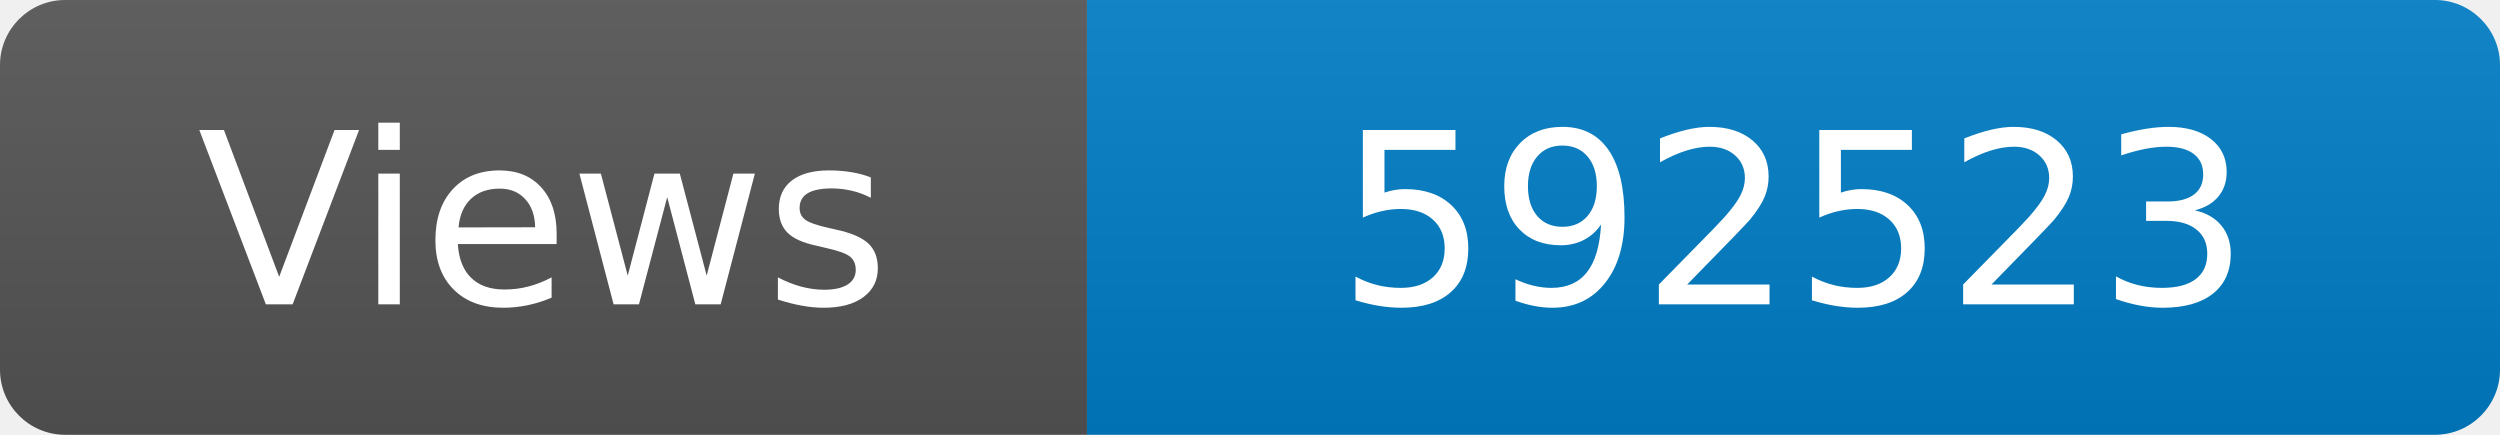
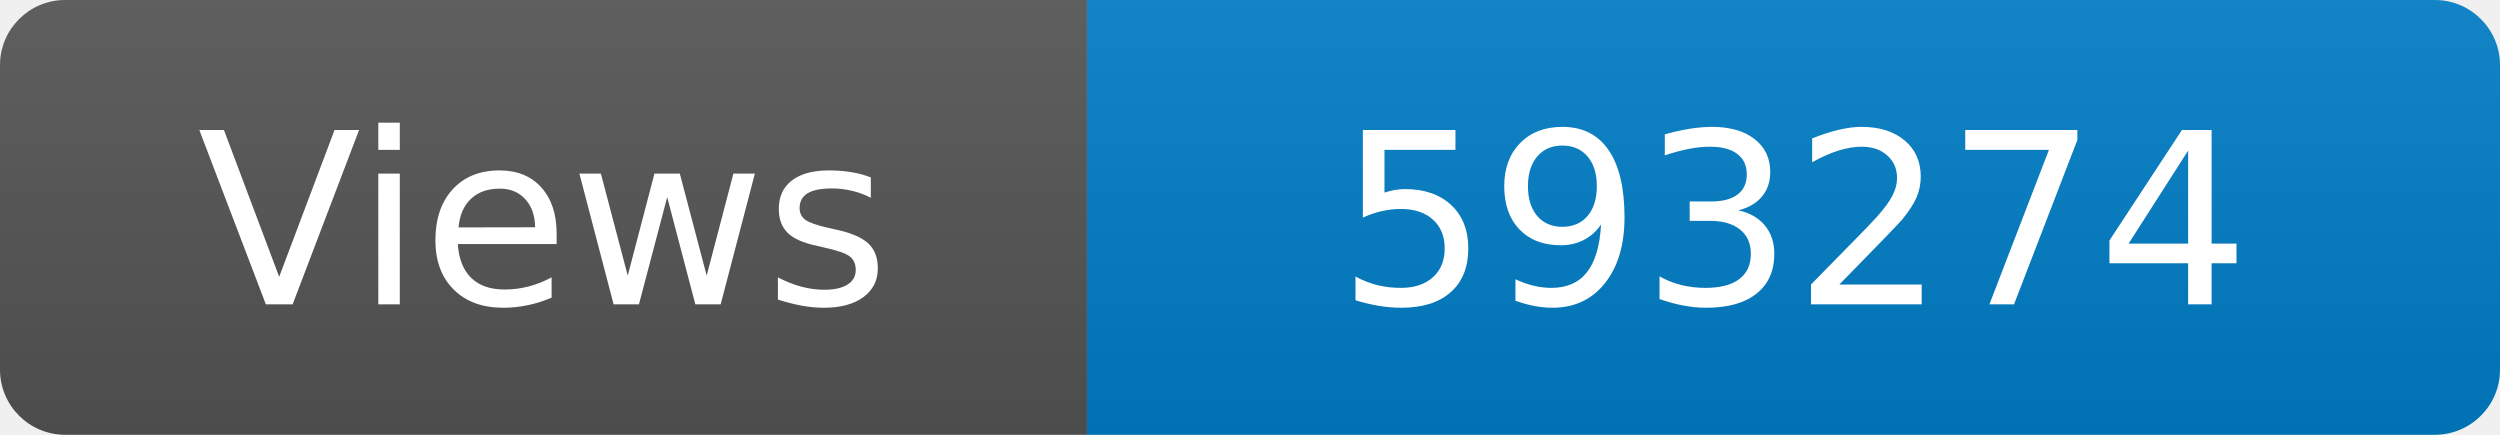
<svg xmlns="http://www.w3.org/2000/svg" width="115" height="20" role="img" aria-label="Maintained?: yes">
  <linearGradient id="s" x2="0" y2="100%">
    <stop offset="0" stop-color="#bbb" stop-opacity=".1" />
    <stop offset="1" stop-opacity=".1" />
  </linearGradient>
  <clipPath id="r">
    <rect width="115" height="20" rx="3" fill="#fff" />
  </clipPath>
  <g clip-path="url(#r)">
    <rect width="50" height="20" fill="#555" />
    <rect x="50" width="160" height="20" fill="#007ec6" />
    <rect width="115" height="20" fill="url(#s)" />
  </g>
  <g fill="#fff" text-anchor="middle" font-family="Verdana,Geneva,DejaVu Sans,sans-serif" font-size="110">
    <text x="250" y="140" transform="scale(.1)" fill="#fff">Views</text>
-     <text x="825" y="140" transform="scale(.1)" fill="#fff">592523</text>
+     <text x="825" y="140" transform="scale(.1)" fill="#fff">593274</text>
  </g>
</svg>
